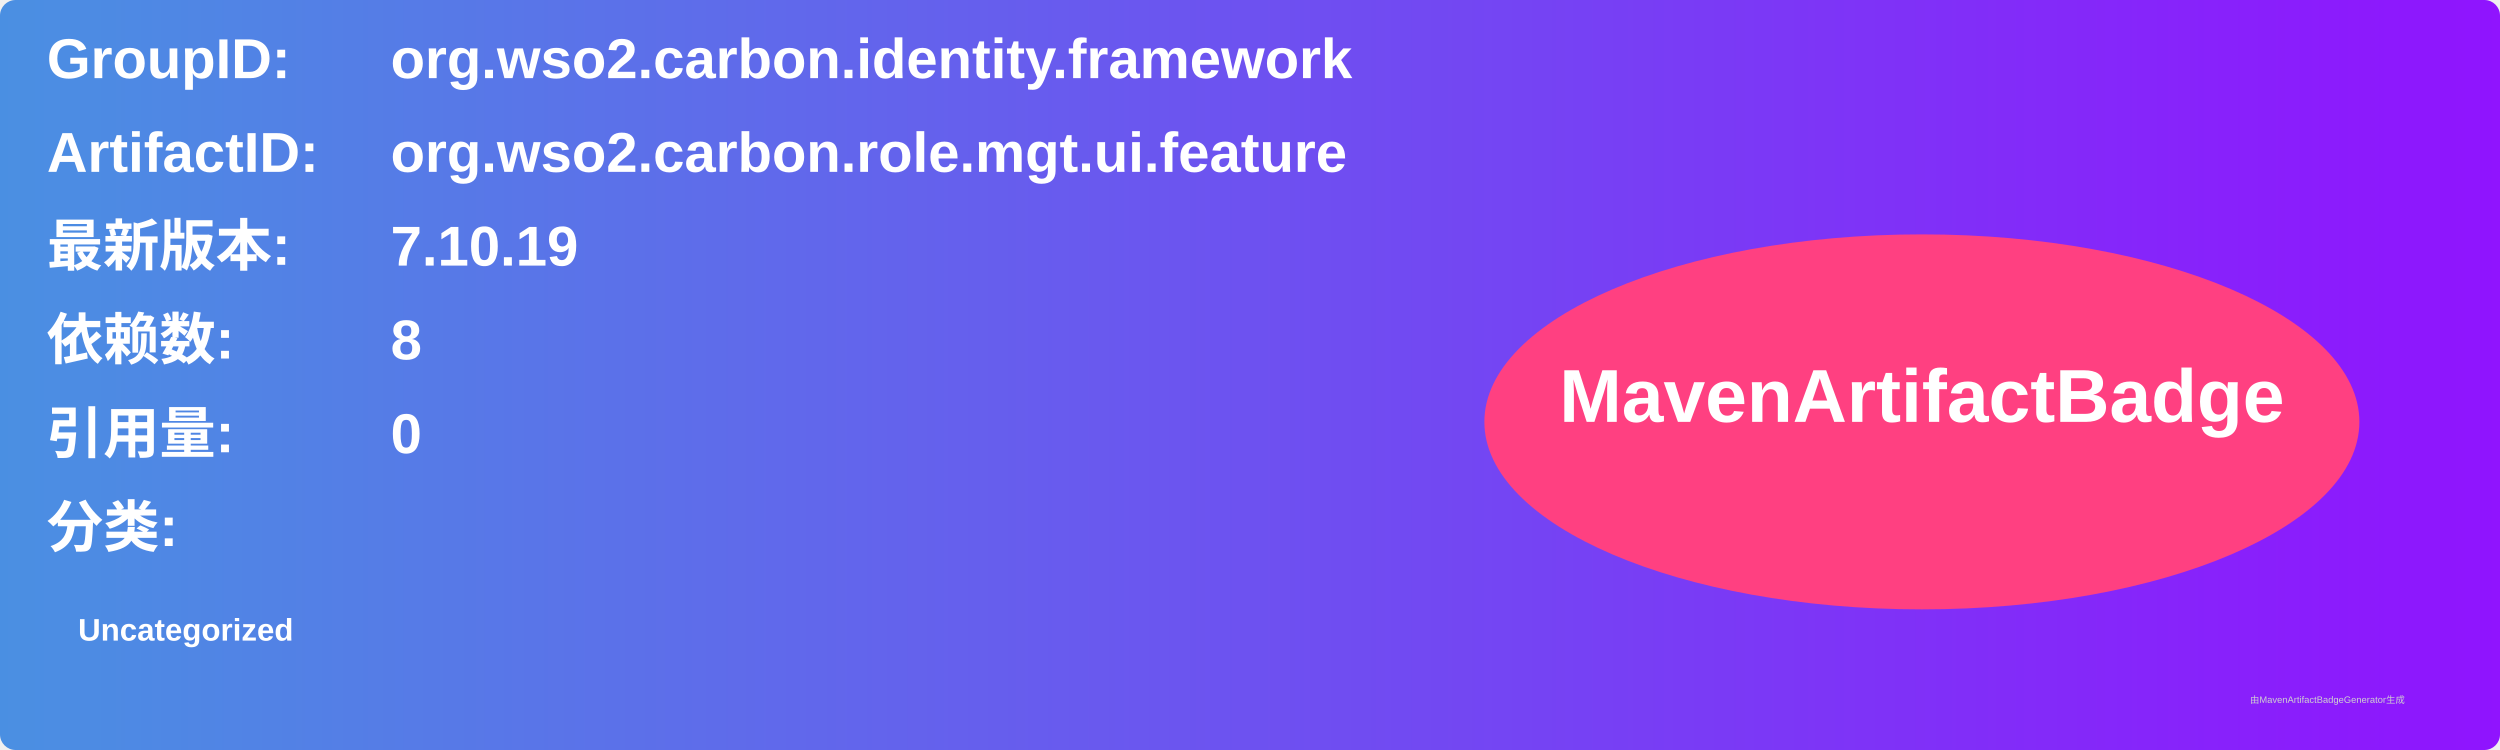
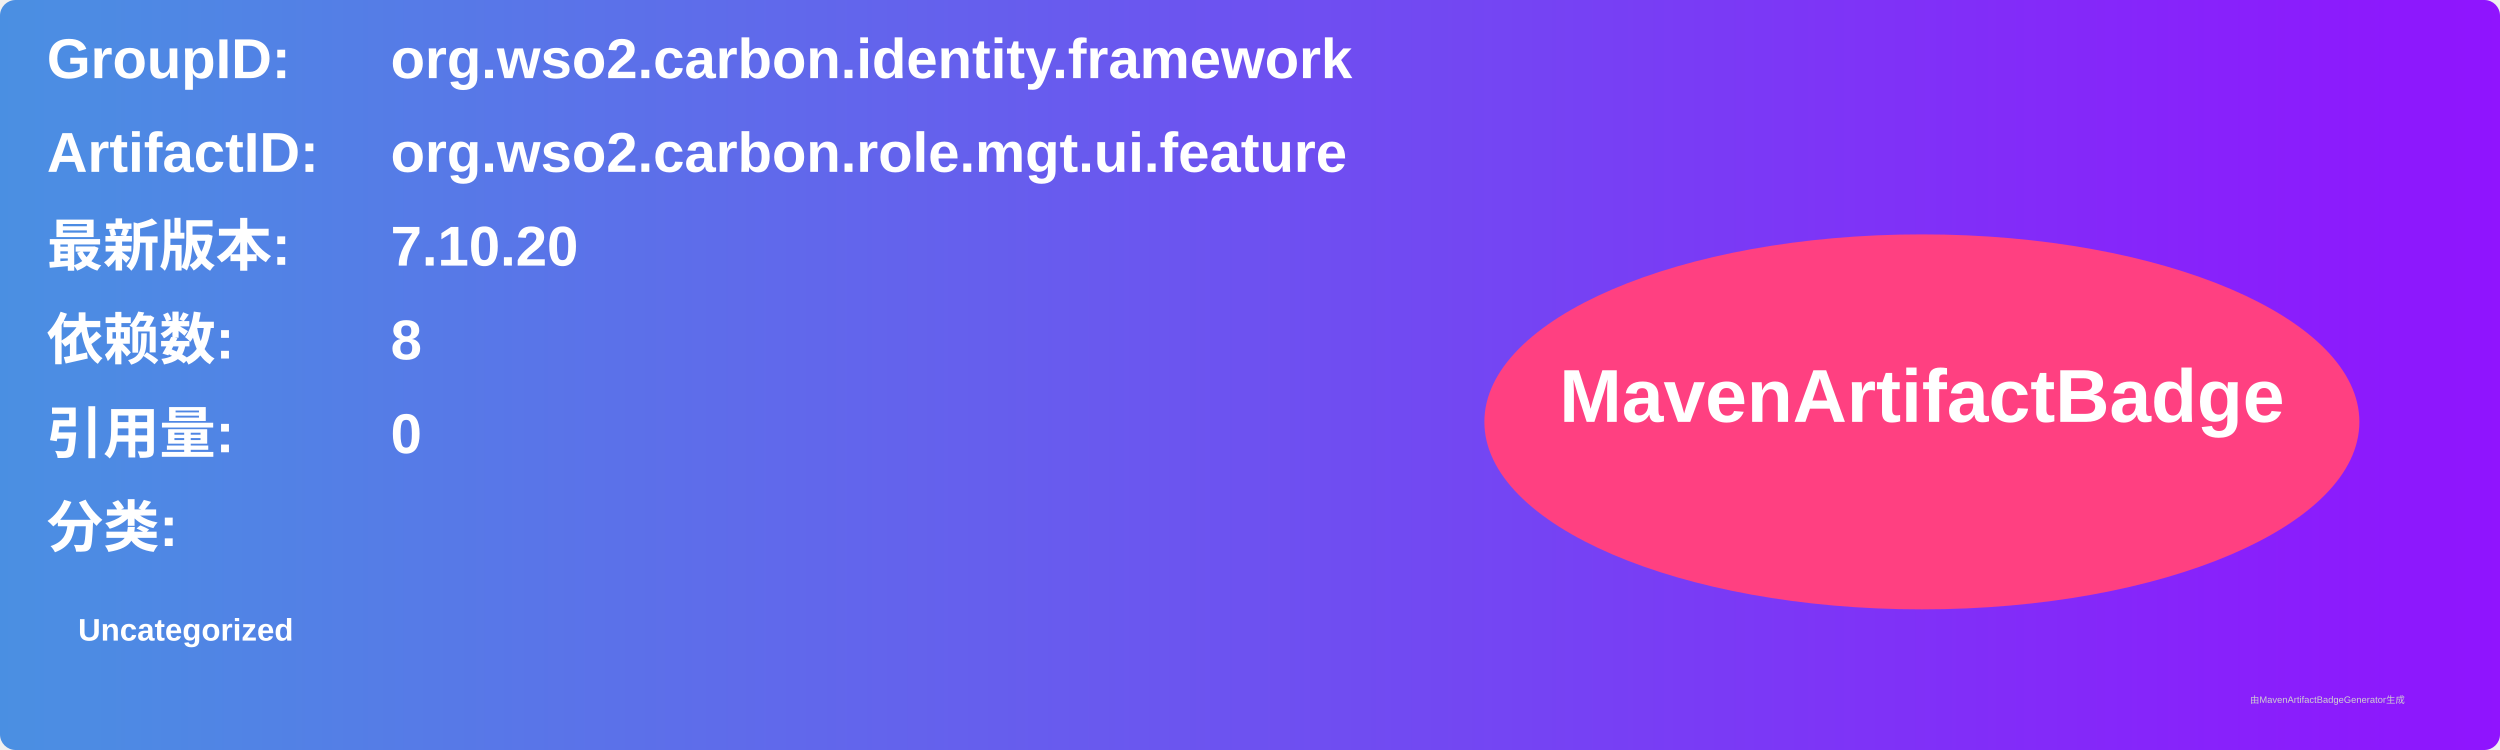
<svg xmlns="http://www.w3.org/2000/svg" width="800" height="240" viewBox="0 0 800 240">
  <linearGradient id="grad" x1="0%" y1="0%" x2="100%" y2="0%">
    <stop offset="0%" stop-color="#4a90e2" />
    <stop offset="100%" stop-color="#9013fe" />
  </linearGradient>
  <rect width="100%" height="100%" rx="5" ry="5" fill="url(#grad)" />
  <g transform="translate(15, 15)">
    <text x="0" y="10" font-family="Arial" font-size="18" fill="white" font-weight="bold" width="260">GroupID:</text>
    <text x="110" y="10" font-family="Arial" font-size="18" fill="white" font-weight="bold" width="460">org.wso2.carbon.identity.framework</text>
    <text x="0" y="40" font-family="Arial" font-size="18" fill="white" font-weight="bold" width="260">ArtifactID:</text>
    <text x="110" y="40" font-family="Arial" font-size="18" fill="white" font-weight="bold" width="460">org.wso2.carbon.role.mgt.ui.feature</text>
    <text x="0" y="70" font-family="Arial" font-size="18" fill="white" font-weight="bold">最新版本:</text>
    <text x="110" y="70" font-family="Arial" font-size="18" fill="white" font-weight="bold">
-       <tspan font-weight="bold">7.10.19</tspan>
+       <tspan font-weight="bold">7.10.20</tspan>
    </text>
    <text x="0" y="100" font-family="Arial" font-size="18" fill="white" font-weight="bold">依赖数: </text>
    <text x="110" y="100" font-family="Arial" font-size="18" fill="white">
      <tspan font-weight="bold">8</tspan>
    </text>
    <text x="0" y="130" font-family="Arial" font-size="18" fill="white" font-weight="bold">引用量: </text>
    <text x="110" y="130" font-family="Arial" font-size="18" fill="white">
      <tspan font-weight="bold">0</tspan>
    </text>
    <text x="0" y="160" font-family="Arial" font-size="18" fill="white" font-weight="bold">分类:</text>
    <text x="10" y="190" font-family="Arial" font-size="10" fill="white">
      <tspan font-weight="bold">Uncategorized</tspan>
    </text>
    <ellipse cx="600" cy="120" rx="140" ry="60" fill="#ff4081" />
    <text x="600" y="120" text-anchor="middle" font-family="Arial" font-size="24" fill="white" font-weight="bold">MavenArtifactBadge</text>
  </g>
  <text x="720" y="225" font-family="Arial" font-size="3" fill="#d0d0d0">由MavenArtifactBadgeGenerator生成</text>
</svg>
